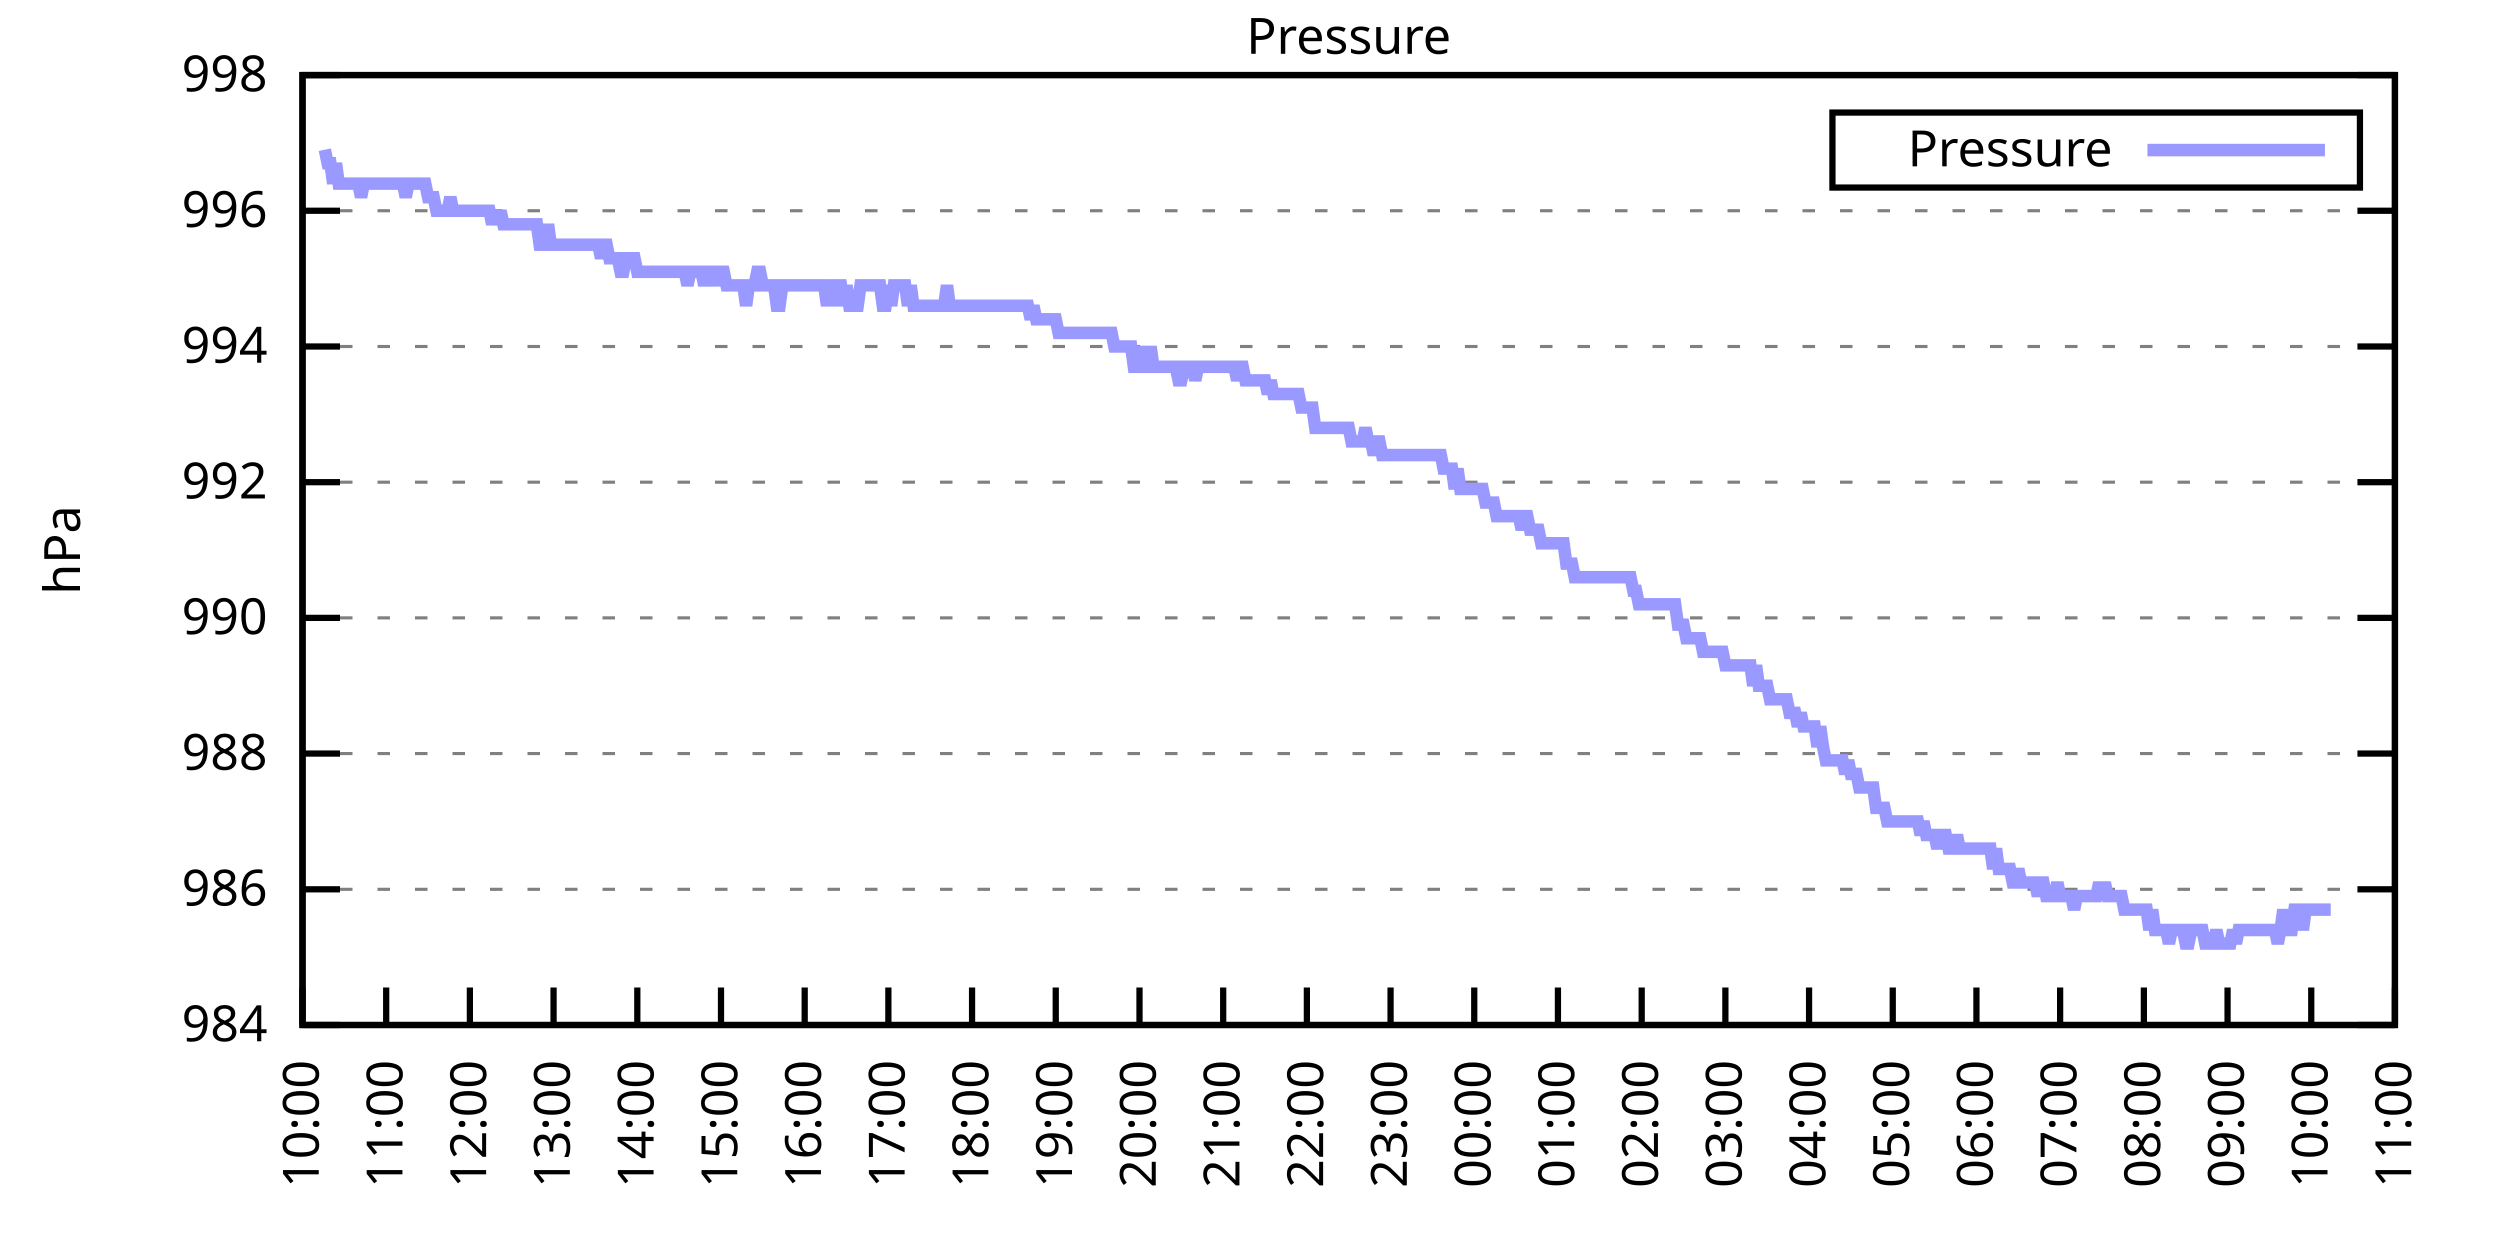
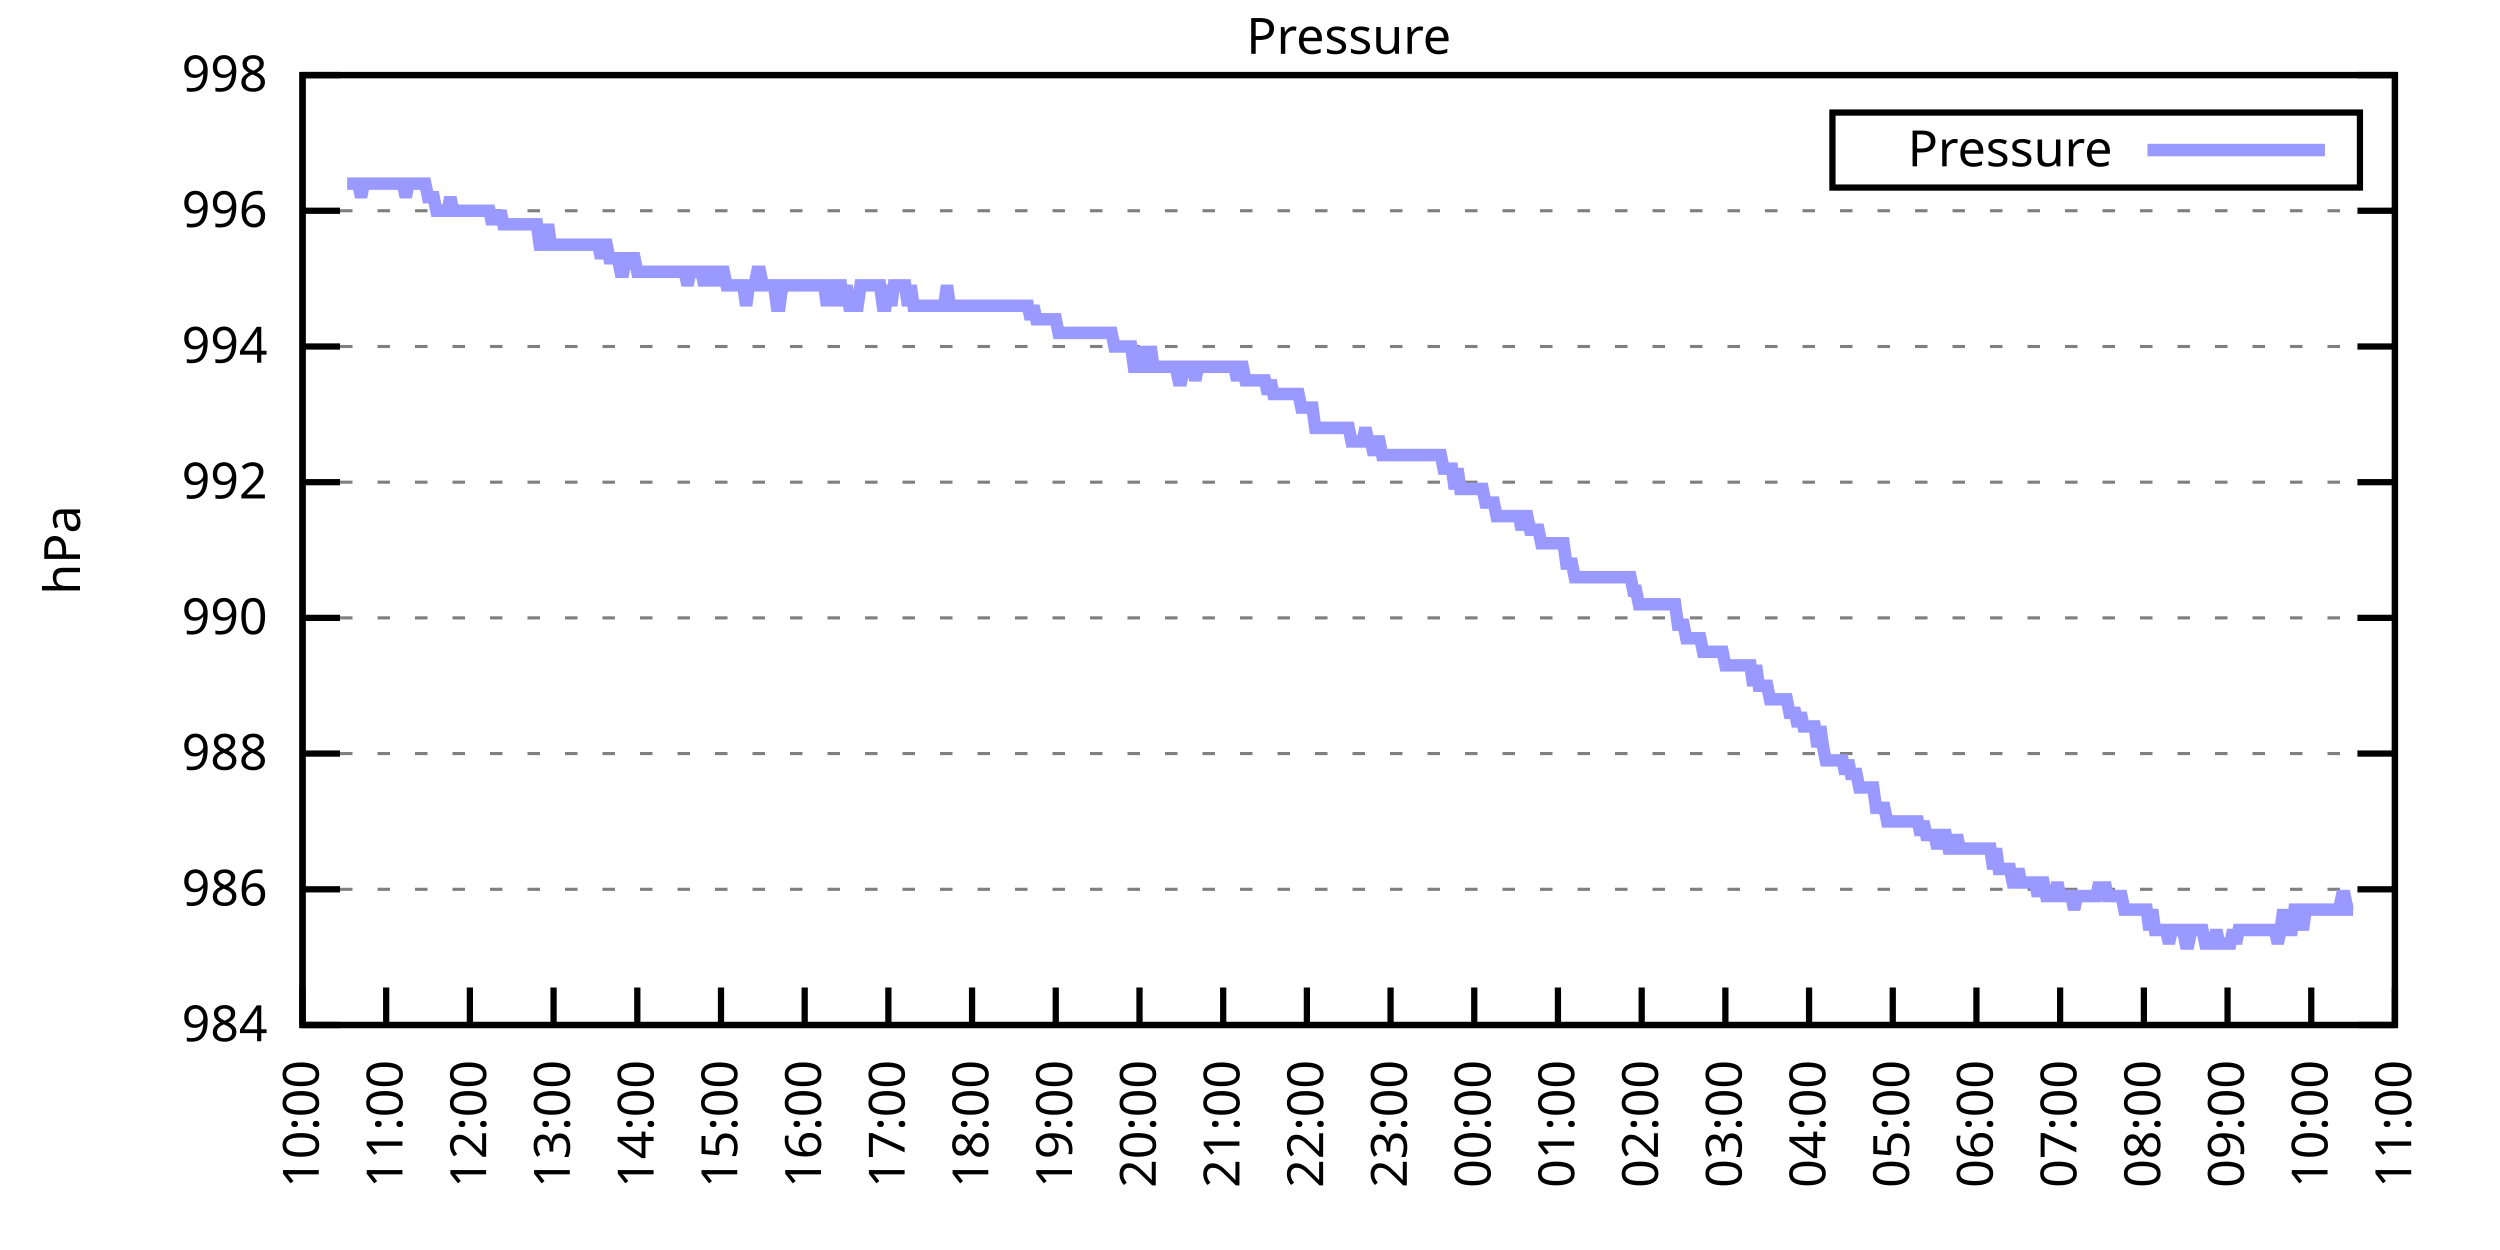
<svg xmlns="http://www.w3.org/2000/svg" xmlns:xlink="http://www.w3.org/1999/xlink" width="400" height="200" viewBox="0 0 400 200">
  <g id="gnuplot_canvas">
    <rect x="0" y="0" width="400" height="200" fill="none" />
    <defs>
      <circle id="gpDot" r="0.5" stroke-width="0.5" stroke="currentColor" />
      <path id="gpPt0" stroke-width="0.333" stroke="currentColor" d="M-1,0 h2 M0,-1 v2" />
      <path id="gpPt1" stroke-width="0.333" stroke="currentColor" d="M-1,-1 L1,1 M1,-1 L-1,1" />
      <path id="gpPt2" stroke-width="0.333" stroke="currentColor" d="M-1,0 L1,0 M0,-1 L0,1 M-1,-1 L1,1 M-1,1 L1,-1" />
      <rect id="gpPt3" stroke-width="0.333" stroke="currentColor" x="-1" y="-1" width="2" height="2" />
      <rect id="gpPt4" stroke-width="0.333" stroke="currentColor" fill="currentColor" x="-1" y="-1" width="2" height="2" />
      <circle id="gpPt5" stroke-width="0.333" stroke="currentColor" cx="0" cy="0" r="1" />
      <use xlink:href="#gpPt5" id="gpPt6" fill="currentColor" stroke="none" />
      <path id="gpPt7" stroke-width="0.333" stroke="currentColor" d="M0,-1.33 L-1.33,0.67 L1.33,0.67 z" />
      <use xlink:href="#gpPt7" id="gpPt8" fill="currentColor" stroke="none" />
      <use xlink:href="#gpPt7" id="gpPt9" stroke="currentColor" transform="rotate(180)" />
      <use xlink:href="#gpPt9" id="gpPt10" fill="currentColor" stroke="none" />
      <use xlink:href="#gpPt3" id="gpPt11" stroke="currentColor" transform="rotate(45)" />
      <use xlink:href="#gpPt11" id="gpPt12" fill="currentColor" stroke="none" />
      <path id="gpPt13" stroke-width="0.333" stroke="currentColor" d="M0,1.330 L1.265,0.411 L0.782,-1.067 L-0.782,-1.076 L-1.265,0.411 z" />
      <use xlink:href="#gpPt13" id="gpPt14" fill="currentColor" stroke="none" />
      <filter id="textbox" filterUnits="objectBoundingBox" x="0" y="0" height="1" width="1">
        <feFlood flood-color="white" flood-opacity="1" result="bgnd" />
        <feComposite in="SourceGraphic" in2="bgnd" operator="atop" />
      </filter>
      <filter id="greybox" filterUnits="objectBoundingBox" x="0" y="0" height="1" width="1">
        <feFlood flood-color="lightgrey" flood-opacity="1" result="grey" />
        <feComposite in="SourceGraphic" in2="grey" operator="atop" />
      </filter>
    </defs>
    <g fill="none" color="white" stroke="currentColor" stroke-width="1.00" stroke-linecap="butt" stroke-linejoin="miter">
</g>
    <g fill="none" color="black" stroke="currentColor" stroke-width="1.00" stroke-linecap="butt" stroke-linejoin="miter">
      <g stroke="none" shape-rendering="crispEdges">
        <polygon fill="rgb(255, 255, 255)" points="48.40,164.00 383.18,164.00 383.18,12.02 48.40,12.02 " />
      </g>
    </g>
    <g fill="none" color="black" stroke="currentColor" stroke-width="1.00" stroke-linecap="butt" stroke-linejoin="miter">
</g>
    <g fill="none" color="black" stroke="black" stroke-width="0.50" stroke-linecap="butt" stroke-linejoin="miter">
</g>
    <g fill="none" color="gray" stroke="currentColor" stroke-width="0.50" stroke-linecap="butt" stroke-linejoin="miter">
      <path stroke="gray" stroke-dasharray="2,4" class="gridline" d="M48.40,164.00 L383.19,164.00  " />
    </g>
    <g fill="none" color="gray" stroke="gray" stroke-width="1.00" stroke-linecap="butt" stroke-linejoin="miter">
</g>
    <g fill="none" color="black" stroke="currentColor" stroke-width="1.00" stroke-linecap="butt" stroke-linejoin="miter">
      <path stroke="black" d="M48.40,164.00 L54.40,164.00 M383.19,164.00 L377.19,164.00  " />
      <g transform="translate(42.80,166.60)" stroke="none" fill="black" font-family="Sans" font-size="8.00" text-anchor="end">
        <text>
          <tspan font-family="Sans"> 984</tspan>
        </text>
      </g>
    </g>
    <g fill="none" color="black" stroke="currentColor" stroke-width="1.00" stroke-linecap="butt" stroke-linejoin="miter">
</g>
    <g fill="none" color="black" stroke="black" stroke-width="0.50" stroke-linecap="butt" stroke-linejoin="miter">
</g>
    <g fill="none" color="gray" stroke="currentColor" stroke-width="0.50" stroke-linecap="butt" stroke-linejoin="miter">
      <path stroke="gray" stroke-dasharray="2,4" class="gridline" d="M48.40,142.29 L383.19,142.29  " />
    </g>
    <g fill="none" color="gray" stroke="gray" stroke-width="1.00" stroke-linecap="butt" stroke-linejoin="miter">
</g>
    <g fill="none" color="black" stroke="currentColor" stroke-width="1.00" stroke-linecap="butt" stroke-linejoin="miter">
      <path stroke="black" d="M48.40,142.29 L54.40,142.29 M383.19,142.29 L377.19,142.29  " />
      <g transform="translate(42.80,144.89)" stroke="none" fill="black" font-family="Sans" font-size="8.00" text-anchor="end">
        <text>
          <tspan font-family="Sans"> 986</tspan>
        </text>
      </g>
    </g>
    <g fill="none" color="black" stroke="currentColor" stroke-width="1.00" stroke-linecap="butt" stroke-linejoin="miter">
</g>
    <g fill="none" color="black" stroke="black" stroke-width="0.50" stroke-linecap="butt" stroke-linejoin="miter">
</g>
    <g fill="none" color="gray" stroke="currentColor" stroke-width="0.50" stroke-linecap="butt" stroke-linejoin="miter">
      <path stroke="gray" stroke-dasharray="2,4" class="gridline" d="M48.40,120.57 L383.19,120.57  " />
    </g>
    <g fill="none" color="gray" stroke="gray" stroke-width="1.00" stroke-linecap="butt" stroke-linejoin="miter">
</g>
    <g fill="none" color="black" stroke="currentColor" stroke-width="1.00" stroke-linecap="butt" stroke-linejoin="miter">
      <path stroke="black" d="M48.40,120.57 L54.40,120.57 M383.19,120.57 L377.19,120.57  " />
      <g transform="translate(42.80,123.17)" stroke="none" fill="black" font-family="Sans" font-size="8.00" text-anchor="end">
        <text>
          <tspan font-family="Sans"> 988</tspan>
        </text>
      </g>
    </g>
    <g fill="none" color="black" stroke="currentColor" stroke-width="1.00" stroke-linecap="butt" stroke-linejoin="miter">
</g>
    <g fill="none" color="black" stroke="black" stroke-width="0.50" stroke-linecap="butt" stroke-linejoin="miter">
</g>
    <g fill="none" color="gray" stroke="currentColor" stroke-width="0.50" stroke-linecap="butt" stroke-linejoin="miter">
      <path stroke="gray" stroke-dasharray="2,4" class="gridline" d="M48.40,98.86 L383.19,98.86  " />
    </g>
    <g fill="none" color="gray" stroke="gray" stroke-width="1.00" stroke-linecap="butt" stroke-linejoin="miter">
</g>
    <g fill="none" color="black" stroke="currentColor" stroke-width="1.00" stroke-linecap="butt" stroke-linejoin="miter">
      <path stroke="black" d="M48.40,98.86 L54.40,98.86 M383.19,98.86 L377.19,98.86  " />
      <g transform="translate(42.80,101.46)" stroke="none" fill="black" font-family="Sans" font-size="8.00" text-anchor="end">
        <text>
          <tspan font-family="Sans"> 990</tspan>
        </text>
      </g>
    </g>
    <g fill="none" color="black" stroke="currentColor" stroke-width="1.00" stroke-linecap="butt" stroke-linejoin="miter">
</g>
    <g fill="none" color="black" stroke="black" stroke-width="0.50" stroke-linecap="butt" stroke-linejoin="miter">
</g>
    <g fill="none" color="gray" stroke="currentColor" stroke-width="0.50" stroke-linecap="butt" stroke-linejoin="miter">
      <path stroke="gray" stroke-dasharray="2,4" class="gridline" d="M48.40,77.15 L383.19,77.15  " />
    </g>
    <g fill="none" color="gray" stroke="gray" stroke-width="1.00" stroke-linecap="butt" stroke-linejoin="miter">
</g>
    <g fill="none" color="black" stroke="currentColor" stroke-width="1.00" stroke-linecap="butt" stroke-linejoin="miter">
      <path stroke="black" d="M48.40,77.15 L54.40,77.15 M383.19,77.15 L377.19,77.15  " />
      <g transform="translate(42.80,79.75)" stroke="none" fill="black" font-family="Sans" font-size="8.00" text-anchor="end">
        <text>
          <tspan font-family="Sans"> 992</tspan>
        </text>
      </g>
    </g>
    <g fill="none" color="black" stroke="currentColor" stroke-width="1.00" stroke-linecap="butt" stroke-linejoin="miter">
</g>
    <g fill="none" color="black" stroke="black" stroke-width="0.50" stroke-linecap="butt" stroke-linejoin="miter">
</g>
    <g fill="none" color="gray" stroke="currentColor" stroke-width="0.50" stroke-linecap="butt" stroke-linejoin="miter">
      <path stroke="gray" stroke-dasharray="2,4" class="gridline" d="M48.40,55.44 L383.19,55.44  " />
    </g>
    <g fill="none" color="gray" stroke="gray" stroke-width="1.00" stroke-linecap="butt" stroke-linejoin="miter">
</g>
    <g fill="none" color="black" stroke="currentColor" stroke-width="1.00" stroke-linecap="butt" stroke-linejoin="miter">
      <path stroke="black" d="M48.40,55.44 L54.40,55.44 M383.19,55.44 L377.19,55.44  " />
      <g transform="translate(42.80,58.04)" stroke="none" fill="black" font-family="Sans" font-size="8.00" text-anchor="end">
        <text>
          <tspan font-family="Sans"> 994</tspan>
        </text>
      </g>
    </g>
    <g fill="none" color="black" stroke="currentColor" stroke-width="1.00" stroke-linecap="butt" stroke-linejoin="miter">
</g>
    <g fill="none" color="black" stroke="black" stroke-width="0.50" stroke-linecap="butt" stroke-linejoin="miter">
</g>
    <g fill="none" color="gray" stroke="currentColor" stroke-width="0.50" stroke-linecap="butt" stroke-linejoin="miter">
      <path stroke="gray" stroke-dasharray="2,4" class="gridline" d="M48.40,33.72 L383.19,33.72  " />
    </g>
    <g fill="none" color="gray" stroke="gray" stroke-width="1.00" stroke-linecap="butt" stroke-linejoin="miter">
</g>
    <g fill="none" color="black" stroke="currentColor" stroke-width="1.00" stroke-linecap="butt" stroke-linejoin="miter">
      <path stroke="black" d="M48.40,33.72 L54.40,33.72 M383.19,33.72 L377.19,33.72  " />
      <g transform="translate(42.80,36.32)" stroke="none" fill="black" font-family="Sans" font-size="8.00" text-anchor="end">
        <text>
          <tspan font-family="Sans"> 996</tspan>
        </text>
      </g>
    </g>
    <g fill="none" color="black" stroke="currentColor" stroke-width="1.00" stroke-linecap="butt" stroke-linejoin="miter">
</g>
    <g fill="none" color="black" stroke="black" stroke-width="0.50" stroke-linecap="butt" stroke-linejoin="miter">
</g>
    <g fill="none" color="gray" stroke="currentColor" stroke-width="0.50" stroke-linecap="butt" stroke-linejoin="miter">
      <path stroke="gray" stroke-dasharray="2,4" class="gridline" d="M48.40,12.01 L383.19,12.01  " />
    </g>
    <g fill="none" color="gray" stroke="gray" stroke-width="1.00" stroke-linecap="butt" stroke-linejoin="miter">
</g>
    <g fill="none" color="black" stroke="currentColor" stroke-width="1.00" stroke-linecap="butt" stroke-linejoin="miter">
      <path stroke="black" d="M48.40,12.01 L54.40,12.01 M383.19,12.01 L377.19,12.01  " />
      <g transform="translate(42.80,14.61)" stroke="none" fill="black" font-family="Sans" font-size="8.00" text-anchor="end">
        <text>
          <tspan font-family="Sans"> 998</tspan>
        </text>
      </g>
    </g>
    <g fill="none" color="black" stroke="currentColor" stroke-width="1.00" stroke-linecap="butt" stroke-linejoin="miter">
      <path stroke="black" d="M48.40,164.00 L48.40,158.00  " />
      <g transform="translate(51.00,169.60) rotate(270.00)" stroke="none" fill="black" font-family="Sans" font-size="8.00" text-anchor="end">
        <text>
          <tspan font-family="Sans">10:00</tspan>
        </text>
      </g>
    </g>
    <g fill="none" color="black" stroke="currentColor" stroke-width="1.00" stroke-linecap="butt" stroke-linejoin="miter">
      <path stroke="black" d="M61.79,164.00 L61.79,158.00  " />
      <g transform="translate(64.39,169.60) rotate(270.00)" stroke="none" fill="black" font-family="Sans" font-size="8.00" text-anchor="end">
        <text>
          <tspan font-family="Sans">11:00</tspan>
        </text>
      </g>
    </g>
    <g fill="none" color="black" stroke="currentColor" stroke-width="1.00" stroke-linecap="butt" stroke-linejoin="miter">
      <path stroke="black" d="M75.18,164.00 L75.18,158.00  " />
      <g transform="translate(77.78,169.60) rotate(270.00)" stroke="none" fill="black" font-family="Sans" font-size="8.00" text-anchor="end">
        <text>
          <tspan font-family="Sans">12:00</tspan>
        </text>
      </g>
    </g>
    <g fill="none" color="black" stroke="currentColor" stroke-width="1.00" stroke-linecap="butt" stroke-linejoin="miter">
      <path stroke="black" d="M88.57,164.00 L88.57,158.00  " />
      <g transform="translate(91.17,169.60) rotate(270.00)" stroke="none" fill="black" font-family="Sans" font-size="8.00" text-anchor="end">
        <text>
          <tspan font-family="Sans">13:00</tspan>
        </text>
      </g>
    </g>
    <g fill="none" color="black" stroke="currentColor" stroke-width="1.00" stroke-linecap="butt" stroke-linejoin="miter">
      <path stroke="black" d="M101.97,164.00 L101.97,158.00  " />
      <g transform="translate(104.57,169.60) rotate(270.00)" stroke="none" fill="black" font-family="Sans" font-size="8.00" text-anchor="end">
        <text>
          <tspan font-family="Sans">14:00</tspan>
        </text>
      </g>
    </g>
    <g fill="none" color="black" stroke="currentColor" stroke-width="1.00" stroke-linecap="butt" stroke-linejoin="miter">
      <path stroke="black" d="M115.36,164.00 L115.36,158.00  " />
      <g transform="translate(117.96,169.60) rotate(270.00)" stroke="none" fill="black" font-family="Sans" font-size="8.00" text-anchor="end">
        <text>
          <tspan font-family="Sans">15:00</tspan>
        </text>
      </g>
    </g>
    <g fill="none" color="black" stroke="currentColor" stroke-width="1.00" stroke-linecap="butt" stroke-linejoin="miter">
      <path stroke="black" d="M128.75,164.00 L128.75,158.00  " />
      <g transform="translate(131.35,169.60) rotate(270.00)" stroke="none" fill="black" font-family="Sans" font-size="8.00" text-anchor="end">
        <text>
          <tspan font-family="Sans">16:00</tspan>
        </text>
      </g>
    </g>
    <g fill="none" color="black" stroke="currentColor" stroke-width="1.00" stroke-linecap="butt" stroke-linejoin="miter">
      <path stroke="black" d="M142.14,164.00 L142.14,158.00  " />
      <g transform="translate(144.74,169.60) rotate(270.00)" stroke="none" fill="black" font-family="Sans" font-size="8.00" text-anchor="end">
        <text>
          <tspan font-family="Sans">17:00</tspan>
        </text>
      </g>
    </g>
    <g fill="none" color="black" stroke="currentColor" stroke-width="1.00" stroke-linecap="butt" stroke-linejoin="miter">
      <path stroke="black" d="M155.53,164.00 L155.53,158.00  " />
      <g transform="translate(158.13,169.60) rotate(270.00)" stroke="none" fill="black" font-family="Sans" font-size="8.00" text-anchor="end">
        <text>
          <tspan font-family="Sans">18:00</tspan>
        </text>
      </g>
    </g>
    <g fill="none" color="black" stroke="currentColor" stroke-width="1.00" stroke-linecap="butt" stroke-linejoin="miter">
      <path stroke="black" d="M168.92,164.00 L168.92,158.00  " />
      <g transform="translate(171.52,169.60) rotate(270.00)" stroke="none" fill="black" font-family="Sans" font-size="8.00" text-anchor="end">
        <text>
          <tspan font-family="Sans">19:00</tspan>
        </text>
      </g>
    </g>
    <g fill="none" color="black" stroke="currentColor" stroke-width="1.00" stroke-linecap="butt" stroke-linejoin="miter">
      <path stroke="black" d="M182.32,164.00 L182.32,158.00  " />
      <g transform="translate(184.92,169.60) rotate(270.00)" stroke="none" fill="black" font-family="Sans" font-size="8.00" text-anchor="end">
        <text>
          <tspan font-family="Sans">20:00</tspan>
        </text>
      </g>
    </g>
    <g fill="none" color="black" stroke="currentColor" stroke-width="1.00" stroke-linecap="butt" stroke-linejoin="miter">
      <path stroke="black" d="M195.71,164.00 L195.71,158.00  " />
      <g transform="translate(198.31,169.60) rotate(270.00)" stroke="none" fill="black" font-family="Sans" font-size="8.00" text-anchor="end">
        <text>
          <tspan font-family="Sans">21:00</tspan>
        </text>
      </g>
    </g>
    <g fill="none" color="black" stroke="currentColor" stroke-width="1.00" stroke-linecap="butt" stroke-linejoin="miter">
      <path stroke="black" d="M209.10,164.00 L209.10,158.00  " />
      <g transform="translate(211.70,169.60) rotate(270.00)" stroke="none" fill="black" font-family="Sans" font-size="8.00" text-anchor="end">
        <text>
          <tspan font-family="Sans">22:00</tspan>
        </text>
      </g>
    </g>
    <g fill="none" color="black" stroke="currentColor" stroke-width="1.00" stroke-linecap="butt" stroke-linejoin="miter">
      <path stroke="black" d="M222.49,164.00 L222.49,158.00  " />
      <g transform="translate(225.09,169.60) rotate(270.00)" stroke="none" fill="black" font-family="Sans" font-size="8.00" text-anchor="end">
        <text>
          <tspan font-family="Sans">23:00</tspan>
        </text>
      </g>
    </g>
    <g fill="none" color="black" stroke="currentColor" stroke-width="1.00" stroke-linecap="butt" stroke-linejoin="miter">
      <path stroke="black" d="M235.88,164.00 L235.88,158.00  " />
      <g transform="translate(238.48,169.60) rotate(270.00)" stroke="none" fill="black" font-family="Sans" font-size="8.00" text-anchor="end">
        <text>
          <tspan font-family="Sans">00:00</tspan>
        </text>
      </g>
    </g>
    <g fill="none" color="black" stroke="currentColor" stroke-width="1.00" stroke-linecap="butt" stroke-linejoin="miter">
      <path stroke="black" d="M249.27,164.00 L249.27,158.00  " />
      <g transform="translate(251.87,169.60) rotate(270.00)" stroke="none" fill="black" font-family="Sans" font-size="8.00" text-anchor="end">
        <text>
          <tspan font-family="Sans">01:00</tspan>
        </text>
      </g>
    </g>
    <g fill="none" color="black" stroke="currentColor" stroke-width="1.00" stroke-linecap="butt" stroke-linejoin="miter">
      <path stroke="black" d="M262.67,164.00 L262.67,158.00  " />
      <g transform="translate(265.27,169.60) rotate(270.00)" stroke="none" fill="black" font-family="Sans" font-size="8.00" text-anchor="end">
        <text>
          <tspan font-family="Sans">02:00</tspan>
        </text>
      </g>
    </g>
    <g fill="none" color="black" stroke="currentColor" stroke-width="1.00" stroke-linecap="butt" stroke-linejoin="miter">
      <path stroke="black" d="M276.06,164.00 L276.06,158.00  " />
      <g transform="translate(278.66,169.60) rotate(270.00)" stroke="none" fill="black" font-family="Sans" font-size="8.00" text-anchor="end">
        <text>
          <tspan font-family="Sans">03:00</tspan>
        </text>
      </g>
    </g>
    <g fill="none" color="black" stroke="currentColor" stroke-width="1.00" stroke-linecap="butt" stroke-linejoin="miter">
      <path stroke="black" d="M289.45,164.00 L289.45,158.00  " />
      <g transform="translate(292.05,169.60) rotate(270.00)" stroke="none" fill="black" font-family="Sans" font-size="8.00" text-anchor="end">
        <text>
          <tspan font-family="Sans">04:00</tspan>
        </text>
      </g>
    </g>
    <g fill="none" color="black" stroke="currentColor" stroke-width="1.00" stroke-linecap="butt" stroke-linejoin="miter">
      <path stroke="black" d="M302.84,164.00 L302.84,158.00  " />
      <g transform="translate(305.44,169.60) rotate(270.00)" stroke="none" fill="black" font-family="Sans" font-size="8.00" text-anchor="end">
        <text>
          <tspan font-family="Sans">05:00</tspan>
        </text>
      </g>
    </g>
    <g fill="none" color="black" stroke="currentColor" stroke-width="1.00" stroke-linecap="butt" stroke-linejoin="miter">
      <path stroke="black" d="M316.23,164.00 L316.23,158.00  " />
      <g transform="translate(318.83,169.60) rotate(270.00)" stroke="none" fill="black" font-family="Sans" font-size="8.00" text-anchor="end">
        <text>
          <tspan font-family="Sans">06:00</tspan>
        </text>
      </g>
    </g>
    <g fill="none" color="black" stroke="currentColor" stroke-width="1.00" stroke-linecap="butt" stroke-linejoin="miter">
      <path stroke="black" d="M329.62,164.00 L329.62,158.00  " />
      <g transform="translate(332.22,169.60) rotate(270.00)" stroke="none" fill="black" font-family="Sans" font-size="8.00" text-anchor="end">
        <text>
          <tspan font-family="Sans">07:00</tspan>
        </text>
      </g>
    </g>
    <g fill="none" color="black" stroke="currentColor" stroke-width="1.00" stroke-linecap="butt" stroke-linejoin="miter">
      <path stroke="black" d="M343.02,164.00 L343.02,158.00  " />
      <g transform="translate(345.62,169.60) rotate(270.00)" stroke="none" fill="black" font-family="Sans" font-size="8.00" text-anchor="end">
        <text>
          <tspan font-family="Sans">08:00</tspan>
        </text>
      </g>
    </g>
    <g fill="none" color="black" stroke="currentColor" stroke-width="1.00" stroke-linecap="butt" stroke-linejoin="miter">
      <path stroke="black" d="M356.41,164.00 L356.41,158.00  " />
      <g transform="translate(359.01,169.60) rotate(270.00)" stroke="none" fill="black" font-family="Sans" font-size="8.00" text-anchor="end">
        <text>
          <tspan font-family="Sans">09:00</tspan>
        </text>
      </g>
    </g>
    <g fill="none" color="black" stroke="currentColor" stroke-width="1.00" stroke-linecap="butt" stroke-linejoin="miter">
      <path stroke="black" d="M369.80,164.00 L369.80,158.00  " />
      <g transform="translate(372.40,169.60) rotate(270.00)" stroke="none" fill="black" font-family="Sans" font-size="8.00" text-anchor="end">
        <text>
          <tspan font-family="Sans">10:00</tspan>
        </text>
      </g>
    </g>
    <g fill="none" color="black" stroke="currentColor" stroke-width="1.00" stroke-linecap="butt" stroke-linejoin="miter">
      <path stroke="black" d="M383.19,164.00 L383.19,158.00  " />
      <g transform="translate(385.79,169.60) rotate(270.00)" stroke="none" fill="black" font-family="Sans" font-size="8.00" text-anchor="end">
        <text>
          <tspan font-family="Sans">11:00</tspan>
        </text>
      </g>
    </g>
    <g fill="none" color="black" stroke="currentColor" stroke-width="1.00" stroke-linecap="butt" stroke-linejoin="miter">
</g>
    <g fill="none" color="black" stroke="currentColor" stroke-width="1.00" stroke-linecap="butt" stroke-linejoin="miter">
      <path stroke="black" d="M48.40,12.01 L48.40,164.00 L383.19,164.00 L383.19,12.01 L48.40,12.01 Z  " />
    </g>
    <g fill="none" color="black" stroke="currentColor" stroke-width="1.00" stroke-linecap="butt" stroke-linejoin="miter">
</g>
    <g fill="none" color="black" stroke="currentColor" stroke-width="1.00" stroke-linecap="butt" stroke-linejoin="miter">
      <path stroke="black" d="M293.19,30.01 L293.19,18.01 L377.59,18.01 L377.59,30.01 L293.19,30.01 Z  " />
    </g>
    <g id="Pressure_plot_1">
      <g fill="none" color="white" stroke="black" stroke-width="2.00" stroke-linecap="butt" stroke-linejoin="miter">
</g>
      <g fill="none" color="black" stroke="currentColor" stroke-width="2.00" stroke-linecap="butt" stroke-linejoin="miter">
        <g transform="translate(337.99,26.61)" stroke="none" fill="black" font-family="Sans" font-size="8.00" text-anchor="end">
          <text>
            <tspan font-family="Sans">Pressure</tspan>
          </text>
        </g>
      </g>
      <g fill="none" color="black" stroke="currentColor" stroke-width="2.00" stroke-linecap="butt" stroke-linejoin="miter">
-         <path stroke="rgb(153, 153, 255)" d="M343.59,24.01 L371.99,24.01 M51.97,23.95 L52.42,26.12 L52.86,26.12 L53.31,29.38 L53.76,26.12 L54.20,29.38   L54.65,29.38 L55.10,29.38 L55.54,29.38 L55.99,29.38 L56.43,29.38 L56.88,29.38 L57.33,29.38 L57.77,31.55   L58.22,29.38 L58.67,29.38 L59.11,29.38 L59.56,29.38 L60.01,29.38 L60.45,29.38 L60.90,29.38 L61.35,29.38   L61.79,29.38 L62.24,29.38 L62.68,29.38 L63.13,29.38 L63.58,29.38 L64.02,29.38 L64.47,29.38 L64.92,31.55   L65.36,29.38 L65.81,29.38 L66.26,29.38 L66.70,29.38 L67.15,29.38 L67.59,29.38 L68.04,29.38 L68.49,31.55   L68.93,31.55 L69.38,31.55 L69.83,33.72 L70.27,33.72 L70.72,33.72 L71.17,33.72 L71.61,33.72 L72.06,31.55   L72.50,33.72 L72.95,33.72 L73.40,33.72 L73.84,33.72 L74.29,33.72 L74.74,33.72 L75.18,33.72 L75.63,33.72   L76.08,33.72 L76.52,33.72 L76.97,33.72 L77.42,33.72 L77.86,33.72 L78.31,33.72 L78.75,35.89 L79.20,33.72   L79.65,35.89 L80.09,33.72 L80.54,35.89 L80.99,35.89 L81.43,35.89 L81.88,35.89 L82.33,35.89 L82.77,35.89   L83.22,35.89 L83.66,35.89 L84.11,35.89 L84.56,35.89 L85.00,35.89 L85.45,35.89 L85.90,35.89 L86.34,39.15   L86.79,39.15 L87.24,39.15 L87.68,35.89 L88.13,39.15 L88.57,39.15 L89.02,39.15 L89.47,39.15 L89.91,39.15   L90.36,39.15 L90.81,39.15 L91.25,39.15 L91.70,39.15 L92.15,39.15 L92.59,39.15 L93.04,39.15 L93.49,39.15   L93.93,39.15 L94.38,39.15 L94.82,39.15 L95.27,39.15 L95.72,39.15 L96.16,41.32 L96.61,39.15 L97.06,39.15   L97.50,41.32 L97.95,41.32 L98.40,41.32 L98.84,41.32 L99.29,43.49 L99.73,43.49 L100.18,41.32 L100.63,41.32   L101.07,41.32 L101.52,41.32 L101.97,43.49 L102.41,43.49 L102.86,43.49 L103.31,43.49 L103.75,43.49 L104.20,43.49   L104.64,43.49 L105.09,43.49 L105.54,43.49 L105.98,43.49 L106.43,43.49 L106.88,43.49 L107.32,43.49 L107.77,43.49   L108.22,43.49 L108.66,43.49 L109.11,43.49 L109.55,43.49 L110.00,45.66 L110.45,43.49 L110.89,43.49 L111.34,43.49   L111.79,43.49 L112.23,43.49 L112.68,45.66 L113.13,43.49 L113.57,43.49 L114.02,43.49 L114.47,45.66 L114.91,43.49   L115.36,43.49 L115.80,43.49 L116.25,45.66 L116.70,45.66 L117.14,45.66 L117.59,45.66 L118.04,45.66 L118.48,45.66   L118.93,45.66 L119.38,48.92 L119.82,45.66 L120.27,45.66 L120.71,45.66 L121.16,43.49 L121.61,43.49 L122.05,45.66   L122.50,45.66 L122.95,45.66 L123.39,45.66 L123.84,45.66 L124.29,48.92 L124.73,48.92 L125.18,45.66 L125.62,45.66   L126.07,45.66 L126.52,45.66 L126.96,45.66 L127.41,45.66 L127.86,45.66 L128.30,45.66 L128.75,45.66 L129.20,45.66   L129.64,45.66 L130.09,45.66 L130.54,45.66 L130.98,45.66 L131.43,45.66 L131.87,45.66 L132.32,48.92 L132.77,45.66   L133.21,48.92 L133.66,45.66 L134.11,45.66 L134.55,45.66 L135.00,48.92 L135.45,45.66 L135.89,48.92 L136.34,48.92   L136.78,48.92 L137.23,48.92 L137.68,45.66 L138.12,45.66 L138.57,45.66 L139.02,45.66 L139.46,45.66 L139.91,45.66   L140.36,45.66 L140.80,45.66 L141.25,48.92 L141.69,48.92 L142.14,45.66 L142.59,48.92 L143.03,45.66 L143.48,45.66   L143.93,45.66 L144.37,45.66 L144.82,45.66 L145.27,48.92 L145.71,45.66 L146.16,48.92 L146.61,48.92 L147.05,48.92   L147.50,48.92 L147.94,48.92 L148.39,48.92 L148.84,48.92 L149.28,48.92 L149.73,48.92 L150.18,48.92 L150.62,48.92   L151.07,48.92 L151.52,45.66 L151.96,48.92 L152.41,48.92 L152.85,48.92 L153.30,48.92 L153.75,48.92 L154.19,48.92   L154.64,48.92 L155.09,48.92 L155.53,48.92 L155.98,48.92 L156.43,48.92 L156.87,48.92 L157.32,48.92 L157.76,48.92   L158.21,48.92 L158.66,48.92 L159.10,48.92 L159.55,48.92 L160.00,48.92 L160.44,48.92 L160.89,48.92 L161.34,48.92   L161.78,48.92 L162.23,48.92 L162.67,48.92 L163.12,48.92 L163.57,48.92 L164.01,48.92 L164.46,48.92 L164.91,51.09   L165.35,48.92 L165.80,51.09 L166.25,51.09 L166.69,51.09 L167.14,51.09 L167.59,51.09 L168.03,51.09 L168.48,51.09   L168.92,51.09 L169.37,53.26 L169.82,53.26 L170.26,53.26 L170.71,53.26 L171.16,53.26 L171.60,53.26 L172.05,53.26   L172.50,53.26 L172.94,53.26 L173.39,53.26 L173.83,53.26 L174.28,53.26 L174.73,53.26 L175.17,53.26 L175.62,53.26   L176.07,53.26 L176.51,53.26 L176.96,53.26 L177.41,53.26 L177.85,53.26 L178.30,55.44 L178.74,55.44 L179.19,55.44   L179.64,55.44 L180.08,55.44 L180.53,55.44 L180.98,55.44 L181.42,58.69 L181.87,58.69 L182.32,55.44 L182.76,58.69   L183.21,58.69 L183.66,58.69 L184.10,55.44 L184.55,58.69 L184.99,58.69 L185.44,58.69 L185.89,58.69 L186.33,58.69   L186.78,58.69 L187.23,58.69 L187.67,58.69 L188.12,58.69 L188.57,60.86 L189.01,60.86 L189.46,58.69 L189.90,58.69   L190.35,58.69 L190.80,58.69 L191.24,60.86 L191.69,58.69 L192.14,58.69 L192.58,58.69 L193.03,58.69 L193.48,58.69   L193.92,58.69 L194.37,58.69 L194.81,58.69 L195.26,58.69 L195.71,58.69 L196.15,58.69 L196.60,58.69 L197.05,58.69   L197.49,58.69 L197.94,60.86 L198.39,58.69 L198.83,58.69 L199.28,60.86 L199.73,60.86 L200.17,60.86 L200.62,60.86   L201.06,60.86 L201.51,60.86 L201.96,60.86 L202.40,60.86 L202.85,63.04 L203.30,60.86 L203.74,63.04 L204.19,63.04   L204.64,63.04 L205.08,63.04 L205.53,63.04 L205.97,63.04 L206.42,63.04 L206.87,63.04 L207.31,63.04 L207.76,63.04   L208.21,65.21 L208.65,65.21 L209.10,65.21 L209.55,65.21 L209.99,65.21 L210.44,68.46 L210.88,68.46 L211.33,68.46   L211.78,68.46 L212.22,68.46 L212.67,68.46 L213.12,68.46 L213.56,68.46 L214.01,68.46 L214.46,68.46 L214.90,68.46   L215.35,68.46 L215.80,68.46 L216.24,70.63 L216.69,70.63 L217.13,70.63 L217.58,70.63 L218.03,70.63 L218.47,68.46   L218.92,70.63 L219.37,70.63 L219.81,72.81 L220.26,70.63 L220.71,70.63 L221.15,72.81 L221.60,72.81 L222.04,72.81   L222.49,72.81 L222.94,72.81 L223.38,72.81 L223.83,72.81 L224.28,72.81 L224.72,72.81 L225.17,72.81 L225.62,72.81   L226.06,72.81 L226.51,72.81 L226.95,72.81 L227.40,72.81 L227.85,72.81 L228.29,72.81 L228.74,72.81 L229.19,72.81   L229.63,72.81 L230.08,72.81 L230.53,72.81 L230.97,74.98 L231.42,74.98 L231.86,74.98 L232.31,74.98 L232.76,78.23   L233.20,74.98 L233.65,78.23 L234.10,78.23 L234.54,78.23 L234.99,78.23 L235.44,78.23 L235.88,78.23 L236.33,78.23   L236.78,78.23 L237.22,78.23 L237.67,80.41 L238.11,80.41 L238.56,80.41 L239.01,80.41 L239.45,82.58 L239.90,82.58   L240.35,82.58 L240.79,82.58 L241.24,82.58 L241.69,82.58 L242.13,82.58 L242.58,82.58 L243.02,82.58 L243.47,84.75   L243.92,82.58 L244.36,82.58 L244.81,84.75 L245.26,84.75 L245.70,84.75 L246.15,84.75 L246.60,86.92 L247.04,86.92   L247.49,86.92 L247.93,86.92 L248.38,86.92 L248.83,86.92 L249.27,86.92 L249.72,86.92 L250.17,86.92 L250.61,90.18   L251.06,90.18 L251.51,90.18 L251.95,92.35 L252.40,92.35 L252.85,92.35 L253.29,92.35 L253.74,92.35 L254.18,92.35   L254.63,92.35 L255.08,92.35 L255.52,92.35 L255.97,92.35 L256.42,92.35 L256.86,92.35 L257.31,92.35 L257.76,92.35   L258.20,92.35 L258.65,92.35 L259.09,92.35 L259.54,92.35 L259.99,92.35 L260.43,92.35 L260.88,92.35 L261.33,94.52   L261.77,94.52 L262.22,96.69 L262.67,96.69 L263.11,96.69 L263.56,96.69 L264.00,96.69 L264.45,96.69 L264.90,96.69   L265.34,96.69 L265.79,96.69 L266.24,96.69 L266.68,96.69 L267.13,96.69 L267.58,96.69 L268.02,96.69 L268.47,99.95   L268.92,99.95 L269.36,99.95 L269.81,102.12 L270.25,102.12 L270.70,102.12 L271.15,102.12 L271.59,102.12 L272.04,102.12   L272.49,104.29 L272.93,104.29 L273.38,104.29 L273.83,104.29 L274.27,104.29 L274.72,104.29 L275.16,104.29 L275.61,104.29   L276.06,106.46 L276.50,106.46 L276.95,106.46 L277.40,106.46 L277.84,106.46 L278.29,106.46 L278.74,106.46 L279.18,106.46   L279.63,106.46 L280.07,106.46 L280.52,109.72 L280.97,106.46 L281.41,109.72 L281.86,109.72 L282.31,109.72 L282.75,109.72   L283.20,111.89 L283.65,111.89 L284.09,111.89 L284.54,111.89 L284.98,111.89 L285.43,111.89 L285.88,111.89 L286.32,114.06   L286.77,114.06 L287.22,114.06 L287.66,116.23 L288.11,114.06 L288.56,116.23 L289.00,116.23 L289.45,116.23 L289.90,116.23   L290.34,116.23 L290.79,119.49 L291.23,116.23 L291.68,119.49 L292.13,121.66 L292.57,121.66 L293.02,121.66 L293.47,121.66   L293.91,121.66 L294.36,121.66 L294.81,121.66 L295.25,123.83 L295.70,121.66 L296.14,123.83 L296.59,123.83 L297.04,123.83   L297.48,126.00 L297.93,126.00 L298.38,126.00 L298.82,126.00 L299.27,126.00 L299.72,126.00 L300.16,129.26 L300.61,129.26   L301.05,129.26 L301.50,129.26 L301.95,131.43 L302.39,131.43 L302.84,131.43 L303.29,131.43 L303.73,131.43 L304.18,131.43   L304.63,131.43 L305.07,131.43 L305.52,131.43 L305.97,131.43 L306.41,131.43 L306.86,131.43 L307.30,133.60 L307.75,131.43   L308.20,133.60 L308.64,133.60 L309.09,133.60 L309.54,133.60 L309.98,135.77 L310.43,133.60 L310.88,133.60 L311.32,133.60   L311.77,135.77 L312.21,135.77 L312.66,135.77 L313.11,133.60 L313.55,135.77 L314.00,135.77 L314.45,135.77 L314.89,135.77   L315.34,135.77 L315.79,135.77 L316.23,135.77 L316.68,135.77 L317.12,135.77 L317.57,135.77 L318.02,135.77 L318.46,135.77   L318.91,139.03 L319.36,135.77 L319.80,139.03 L320.25,139.03 L320.70,139.03 L321.14,139.03 L321.59,139.03 L322.04,141.20   L322.48,141.20 L322.93,139.03 L323.37,141.20 L323.82,141.20 L324.27,141.20 L324.71,141.20 L325.16,141.20 L325.61,141.20   L326.05,143.37 L326.50,141.20 L326.95,141.20 L327.39,143.37 L327.84,143.37 L328.28,143.37 L328.73,143.37 L329.18,141.20   L329.62,143.37 L330.07,143.37 L330.52,143.37 L330.96,143.37 L331.41,143.37 L331.86,145.54 L332.30,143.37 L332.75,143.37   L333.19,143.37 L333.64,143.37 L334.09,143.37 L334.53,143.37 L334.98,143.37 L335.43,143.37 L335.87,141.20 L336.32,143.37   L336.77,141.20 L337.21,143.37 L337.66,143.37 L338.10,143.37 L338.55,143.37 L339.00,143.37 L339.44,143.37 L339.89,145.54   L340.34,145.54 L340.78,145.54 L341.23,145.54 L341.68,145.54 L342.12,145.54 L342.57,145.54 L343.02,145.54 L343.46,145.54   L343.91,148.80 L344.35,145.54 L344.80,148.80 L345.25,148.80 L345.69,148.80 L346.14,148.80 L346.59,148.80 L347.03,150.97   L347.48,148.80 L347.93,148.80 L348.37,148.80 L348.82,148.80 L349.26,148.80 L349.71,150.97 L350.16,150.97 L350.60,148.80   L351.05,148.80 L351.50,148.80 L351.94,148.80 L352.39,148.80 L352.84,150.97 L353.28,150.97 L353.73,150.97 L354.17,150.97   L354.62,148.80 L355.07,150.97 L355.51,150.97 L355.96,150.97 L356.41,150.97 L356.85,150.97 L357.30,148.80 L357.75,150.97   L358.19,148.80 L358.64,148.80 L359.09,148.80 L359.53,148.80 L359.98,148.80 L360.42,148.80 L360.87,148.80 L361.32,148.80   L361.76,148.80 L362.21,148.80 L362.66,148.80 L363.10,148.80 L363.55,148.80 L364.00,148.80 L364.44,150.97 L364.89,148.80   L365.33,145.54 L365.78,148.80 L366.23,148.80 L366.67,148.80 L367.12,145.54 L367.57,145.54 L368.01,145.54 L368.46,148.80   L368.91,145.54 L369.35,145.54 L369.80,145.54 L370.24,145.54 L370.69,145.54 L371.14,145.54 L371.58,145.54 L372.03,145.54   L372.48,145.54 L372.92,145.54  " />
+         <path stroke="rgb(153, 153, 255)" d="M343.59,24.01 L371.99,24.01 M55.54,29.38 L55.99,29.38 L56.43,29.38 L56.88,29.38 L57.33,29.38 L57.77,31.55   L58.22,29.38 L58.67,29.38 L59.11,29.38 L59.56,29.38 L60.01,29.38 L60.45,29.38 L60.90,29.38 L61.35,29.38   L61.79,29.38 L62.24,29.38 L62.68,29.38 L63.13,29.38 L63.58,29.38 L64.02,29.38 L64.47,29.38 L64.92,31.55   L65.36,29.38 L65.81,29.38 L66.26,29.38 L66.70,29.38 L67.15,29.38 L67.59,29.38 L68.04,29.38 L68.49,31.55   L68.93,31.55 L69.38,31.55 L69.83,33.72 L70.27,33.72 L70.72,33.72 L71.17,33.72 L71.61,33.72 L72.06,31.55   L72.50,33.72 L72.95,33.72 L73.40,33.72 L73.84,33.72 L74.29,33.72 L74.74,33.72 L75.18,33.72 L75.63,33.72   L76.08,33.72 L76.52,33.72 L76.97,33.72 L77.42,33.72 L77.86,33.72 L78.31,33.72 L78.75,35.89 L79.20,33.72   L79.65,35.89 L80.09,33.72 L80.54,35.89 L80.99,35.89 L81.43,35.89 L81.88,35.89 L82.33,35.89 L82.77,35.89   L83.22,35.89 L83.66,35.89 L84.11,35.89 L84.56,35.89 L85.00,35.89 L85.45,35.89 L85.90,35.89 L86.34,39.15   L86.79,39.15 L87.24,39.15 L87.68,35.89 L88.13,39.15 L88.57,39.15 L89.02,39.15 L89.47,39.15 L89.91,39.15   L90.36,39.15 L90.81,39.15 L91.25,39.15 L91.70,39.15 L92.15,39.15 L92.59,39.15 L93.04,39.15 L93.49,39.15   L93.93,39.15 L94.38,39.15 L94.82,39.15 L95.27,39.15 L95.72,39.15 L96.16,41.32 L96.61,39.15 L97.06,39.15   L97.50,41.32 L97.95,41.32 L98.40,41.32 L98.84,41.32 L99.29,43.49 L99.73,43.49 L100.18,41.32 L100.63,41.32   L101.07,41.32 L101.52,41.32 L101.97,43.49 L102.41,43.49 L102.86,43.49 L103.31,43.49 L103.75,43.49 L104.20,43.49   L104.64,43.49 L105.09,43.49 L105.54,43.49 L105.98,43.49 L106.43,43.49 L106.88,43.49 L107.32,43.49 L107.77,43.49   L108.22,43.49 L108.66,43.49 L109.11,43.49 L109.55,43.49 L110.00,45.66 L110.45,43.49 L110.89,43.49 L111.34,43.49   L111.79,43.49 L112.23,43.49 L112.68,45.66 L113.13,43.49 L113.57,43.49 L114.02,43.49 L114.47,45.66 L114.91,43.49   L115.36,43.49 L115.80,43.49 L116.25,45.66 L116.70,45.66 L117.14,45.66 L117.59,45.66 L118.04,45.66 L118.48,45.66   L118.93,45.66 L119.38,48.92 L119.82,45.66 L120.27,45.66 L120.71,45.66 L121.16,43.49 L121.61,43.49 L122.05,45.66   L122.50,45.66 L122.95,45.66 L123.39,45.66 L123.84,45.66 L124.29,48.92 L124.73,48.92 L125.18,45.66 L125.62,45.66   L126.07,45.66 L126.52,45.66 L126.96,45.66 L127.41,45.66 L127.86,45.66 L128.30,45.66 L128.75,45.66 L129.20,45.66   L129.64,45.66 L130.09,45.66 L130.54,45.66 L130.98,45.66 L131.43,45.66 L131.87,45.66 L132.32,48.92 L132.77,45.66   L133.21,48.92 L133.66,45.66 L134.11,45.66 L134.55,45.66 L135.00,48.92 L135.45,45.66 L135.89,48.92 L136.34,48.92   L136.78,48.92 L137.23,48.92 L137.68,45.66 L138.12,45.66 L138.57,45.66 L139.02,45.66 L139.46,45.66 L139.91,45.66   L140.36,45.66 L140.80,45.66 L141.25,48.92 L141.69,48.92 L142.14,45.66 L142.59,48.92 L143.03,45.66 L143.48,45.66   L143.93,45.66 L144.37,45.66 L144.82,45.66 L145.27,48.92 L145.71,45.66 L146.16,48.92 L146.61,48.92 L147.05,48.92   L147.50,48.92 L147.94,48.92 L148.39,48.92 L148.84,48.92 L149.28,48.92 L149.73,48.92 L150.18,48.92 L150.62,48.92   L151.07,48.92 L151.52,45.66 L151.96,48.92 L152.41,48.92 L152.85,48.92 L153.30,48.92 L153.75,48.92 L154.19,48.92   L154.64,48.92 L155.09,48.92 L155.53,48.92 L155.98,48.92 L156.43,48.92 L156.87,48.92 L157.32,48.92 L157.76,48.92   L158.21,48.92 L158.66,48.92 L159.10,48.92 L159.55,48.92 L160.00,48.92 L160.44,48.92 L160.89,48.92 L161.34,48.92   L161.78,48.92 L162.23,48.92 L162.67,48.92 L163.12,48.92 L163.57,48.92 L164.01,48.92 L164.46,48.92 L164.91,51.09   L165.35,48.92 L165.80,51.09 L166.25,51.09 L166.69,51.09 L167.14,51.09 L167.59,51.09 L168.03,51.09 L168.48,51.09   L168.92,51.09 L169.37,53.26 L169.82,53.26 L170.26,53.26 L170.71,53.26 L171.16,53.26 L171.60,53.26 L172.05,53.26   L172.50,53.26 L172.94,53.26 L173.39,53.26 L173.83,53.26 L174.28,53.26 L174.73,53.26 L175.17,53.26 L175.62,53.26   L176.07,53.26 L176.51,53.26 L176.96,53.26 L177.41,53.26 L177.85,53.26 L178.30,55.44 L178.74,55.44 L179.19,55.44   L179.64,55.44 L180.08,55.44 L180.53,55.44 L180.98,55.44 L181.42,58.69 L181.87,58.69 L182.32,55.44 L182.76,58.69   L183.21,58.69 L183.66,58.69 L184.10,55.44 L184.55,58.69 L184.99,58.69 L185.44,58.69 L185.89,58.69 L186.33,58.69   L186.78,58.69 L187.23,58.69 L187.67,58.69 L188.12,58.69 L188.57,60.86 L189.01,60.86 L189.46,58.69 L189.90,58.69   L190.35,58.69 L190.80,58.69 L191.24,60.86 L191.69,58.69 L192.14,58.69 L192.58,58.69 L193.03,58.69 L193.48,58.69   L193.92,58.69 L194.37,58.69 L194.81,58.69 L195.26,58.69 L195.71,58.69 L196.15,58.69 L196.60,58.69 L197.05,58.69   L197.49,58.69 L197.94,60.86 L198.39,58.69 L198.83,58.69 L199.28,60.86 L199.73,60.86 L200.17,60.86 L200.62,60.86   L201.06,60.86 L201.51,60.86 L201.96,60.86 L202.40,60.86 L202.85,63.04 L203.30,60.86 L203.74,63.04 L204.19,63.04   L204.64,63.04 L205.08,63.04 L205.53,63.04 L205.97,63.04 L206.42,63.04 L206.87,63.04 L207.31,63.04 L207.76,63.04   L208.21,65.21 L208.65,65.21 L209.10,65.21 L209.55,65.21 L209.99,65.21 L210.44,68.46 L210.88,68.46 L211.33,68.46   L211.78,68.46 L212.22,68.46 L212.67,68.46 L213.12,68.46 L213.56,68.46 L214.01,68.46 L214.46,68.46 L214.90,68.46   L215.35,68.46 L215.80,68.46 L216.24,70.63 L216.69,70.63 L217.13,70.63 L217.58,70.63 L218.03,70.63 L218.47,68.46   L218.92,70.63 L219.37,70.63 L219.81,72.81 L220.26,70.63 L220.71,70.63 L221.15,72.81 L221.60,72.81 L222.04,72.81   L222.49,72.81 L222.94,72.81 L223.38,72.81 L223.83,72.81 L224.28,72.81 L224.72,72.81 L225.17,72.81 L225.62,72.81   L226.06,72.81 L226.51,72.81 L226.95,72.81 L227.40,72.81 L227.85,72.81 L228.29,72.81 L228.74,72.81 L229.19,72.81   L229.63,72.81 L230.08,72.81 L230.53,72.81 L230.97,74.98 L231.42,74.98 L231.86,74.98 L232.31,74.98 L232.76,78.23   L233.20,74.98 L233.65,78.23 L234.10,78.23 L234.54,78.23 L234.99,78.23 L235.44,78.23 L235.88,78.23 L236.33,78.23   L236.78,78.23 L237.22,78.23 L237.67,80.41 L238.11,80.41 L238.56,80.41 L239.01,80.41 L239.45,82.58 L239.90,82.58   L240.35,82.58 L240.79,82.58 L241.24,82.58 L241.69,82.58 L242.13,82.58 L242.58,82.58 L243.02,82.58 L243.47,84.75   L243.92,82.58 L244.36,82.58 L244.81,84.75 L245.26,84.75 L245.70,84.75 L246.15,84.75 L246.60,86.92 L247.04,86.92   L247.49,86.92 L247.93,86.92 L248.38,86.92 L248.83,86.92 L249.27,86.92 L249.72,86.92 L250.17,86.92 L250.61,90.18   L251.06,90.18 L251.51,90.18 L251.95,92.35 L252.40,92.35 L252.85,92.35 L253.29,92.35 L253.74,92.35 L254.18,92.35   L254.63,92.35 L255.08,92.35 L255.52,92.35 L255.97,92.35 L256.42,92.35 L256.86,92.35 L257.31,92.35 L257.76,92.35   L258.20,92.35 L258.65,92.35 L259.09,92.35 L259.54,92.35 L259.99,92.35 L260.43,92.35 L260.88,92.35 L261.33,94.52   L261.77,94.52 L262.22,96.69 L262.67,96.69 L263.11,96.69 L263.56,96.69 L264.00,96.69 L264.45,96.69 L264.90,96.69   L265.34,96.69 L265.79,96.69 L266.24,96.69 L266.68,96.69 L267.13,96.69 L267.58,96.69 L268.02,96.69 L268.47,99.95   L268.92,99.95 L269.36,99.95 L269.81,102.12 L270.25,102.12 L270.70,102.12 L271.15,102.12 L271.59,102.12 L272.04,102.12   L272.49,104.29 L272.93,104.29 L273.38,104.29 L273.83,104.29 L274.27,104.29 L274.72,104.29 L275.16,104.29 L275.61,104.29   L276.06,106.46 L276.50,106.46 L276.95,106.46 L277.40,106.46 L277.84,106.46 L278.29,106.46 L278.74,106.46 L279.18,106.46   L279.63,106.46 L280.07,106.46 L280.52,109.72 L280.97,106.46 L281.41,109.72 L281.86,109.72 L282.31,109.72 L282.75,109.72   L283.20,111.89 L283.65,111.89 L284.09,111.89 L284.54,111.89 L284.98,111.89 L285.43,111.89 L285.88,111.89 L286.32,114.06   L286.77,114.06 L287.22,114.06 L287.66,116.23 L288.11,114.06 L288.56,116.23 L289.00,116.23 L289.45,116.23 L289.90,116.23   L290.34,116.23 L290.79,119.49 L291.23,116.23 L291.68,119.49 L292.13,121.66 L292.57,121.66 L293.02,121.66 L293.47,121.66   L293.91,121.66 L294.36,121.66 L294.81,121.66 L295.25,123.83 L295.70,121.66 L296.14,123.83 L296.59,123.83 L297.04,123.83   L297.48,126.00 L297.93,126.00 L298.38,126.00 L298.82,126.00 L299.27,126.00 L299.72,126.00 L300.16,129.26 L300.61,129.26   L301.05,129.26 L301.50,129.26 L301.95,131.43 L302.39,131.43 L302.84,131.43 L303.29,131.43 L303.73,131.43 L304.18,131.43   L304.63,131.43 L305.07,131.43 L305.52,131.43 L305.97,131.43 L306.41,131.43 L306.86,131.43 L307.30,133.60 L307.75,131.43   L308.20,133.60 L308.64,133.60 L309.09,133.60 L309.54,133.60 L309.98,135.77 L310.43,133.60 L310.88,133.60 L311.32,133.60   L311.77,135.77 L312.21,135.77 L312.66,135.77 L313.11,133.60 L313.55,135.77 L314.00,135.77 L314.45,135.77 L314.89,135.77   L315.34,135.77 L315.79,135.77 L316.23,135.77 L316.68,135.77 L317.12,135.77 L317.57,135.77 L318.02,135.77 L318.46,135.77   L318.91,139.03 L319.36,135.77 L319.80,139.03 L320.25,139.03 L320.70,139.03 L321.14,139.03 L321.59,139.03 L322.04,141.20   L322.48,141.20 L322.93,139.03 L323.37,141.20 L323.82,141.20 L324.27,141.20 L324.71,141.20 L325.16,141.20 L325.61,141.20   L326.05,143.37 L326.50,141.20 L326.95,141.20 L327.39,143.37 L327.84,143.37 L328.28,143.37 L328.73,143.37 L329.18,141.20   L329.62,143.37 L330.07,143.37 L330.52,143.37 L330.96,143.37 L331.41,143.37 L331.86,145.54 L332.30,143.37 L332.75,143.37   L333.19,143.37 L333.64,143.37 L334.09,143.37 L334.53,143.37 L334.98,143.37 L335.43,143.37 L335.87,141.20 L336.32,143.37   L336.77,141.20 L337.21,143.37 L337.66,143.37 L338.10,143.37 L338.55,143.37 L339.00,143.37 L339.44,143.37 L339.89,145.54   L340.34,145.54 L340.78,145.54 L341.23,145.54 L341.68,145.54 L342.12,145.54 L342.57,145.54 L343.02,145.54 L343.46,145.54   L343.91,148.80 L344.35,145.54 L344.80,148.80 L345.25,148.80 L345.69,148.80 L346.14,148.80 L346.59,148.80 L347.03,150.97   L347.48,148.80 L347.93,148.80 L348.37,148.80 L348.82,148.80 L349.26,148.80 L349.71,150.97 L350.16,150.97 L350.60,148.80   L351.05,148.80 L351.50,148.80 L351.94,148.80 L352.39,148.80 L352.84,150.97 L353.28,150.97 L353.73,150.97 L354.17,150.97   L354.62,148.80 L355.07,150.97 L355.51,150.97 L355.96,150.97 L356.41,150.97 L356.85,150.97 L357.30,148.80 L357.75,150.97   L358.19,148.80 L358.64,148.80 L359.09,148.80 L359.53,148.80 L359.98,148.80 L360.42,148.80 L360.87,148.80 L361.32,148.80   L361.76,148.80 L362.21,148.80 L362.66,148.80 L363.10,148.80 L363.55,148.80 L364.00,148.80 L364.44,150.97 L364.89,148.80   L365.33,145.54 L365.78,148.80 L366.23,148.80 L366.67,148.80 L367.12,145.54 L367.57,145.54 L368.01,145.54 L368.46,148.80   L368.91,145.54 L369.35,145.54 L369.80,145.54 L370.24,145.54 L370.69,145.54 L371.14,145.54 L371.58,145.54 L372.03,145.54   L372.48,145.54 L372.92,145.54 L373.37,145.54 L373.82,145.54 L374.26,145.54 L374.71,143.37 L375.16,143.37 L375.60,145.54   L376.05,145.54 L376.49,145.54  " />
      </g>
    </g>
    <g fill="none" color="black" stroke="currentColor" stroke-width="2.00" stroke-linecap="butt" stroke-linejoin="miter">
</g>
    <g fill="none" color="black" stroke="black" stroke-width="1.00" stroke-linecap="butt" stroke-linejoin="miter">
</g>
    <g fill="none" color="black" stroke="currentColor" stroke-width="1.00" stroke-linecap="butt" stroke-linejoin="miter">
      <path stroke="black" d="M48.40,12.01 L48.40,164.00 L383.19,164.00 L383.19,12.01 L48.40,12.01 Z  " />
      <g transform="translate(12.80,88.01) rotate(270.00)" stroke="none" fill="black" font-family="Sans" font-size="8.00" text-anchor="middle">
        <text>
          <tspan font-family="Sans">hPa</tspan>
        </text>
      </g>
    </g>
    <g fill="none" color="black" stroke="currentColor" stroke-width="1.00" stroke-linecap="butt" stroke-linejoin="miter">
</g>
    <g fill="none" color="black" stroke="currentColor" stroke-width="1.00" stroke-linecap="butt" stroke-linejoin="miter">
      <g transform="translate(215.79,8.61)" stroke="none" fill="black" font-family="Sans" font-size="8.00" text-anchor="middle">
        <text>
          <tspan font-family="Sans">Pressure</tspan>
        </text>
      </g>
    </g>
    <g fill="none" color="black" stroke="currentColor" stroke-width="1.00" stroke-linecap="butt" stroke-linejoin="miter">
</g>
  </g>
</svg>
